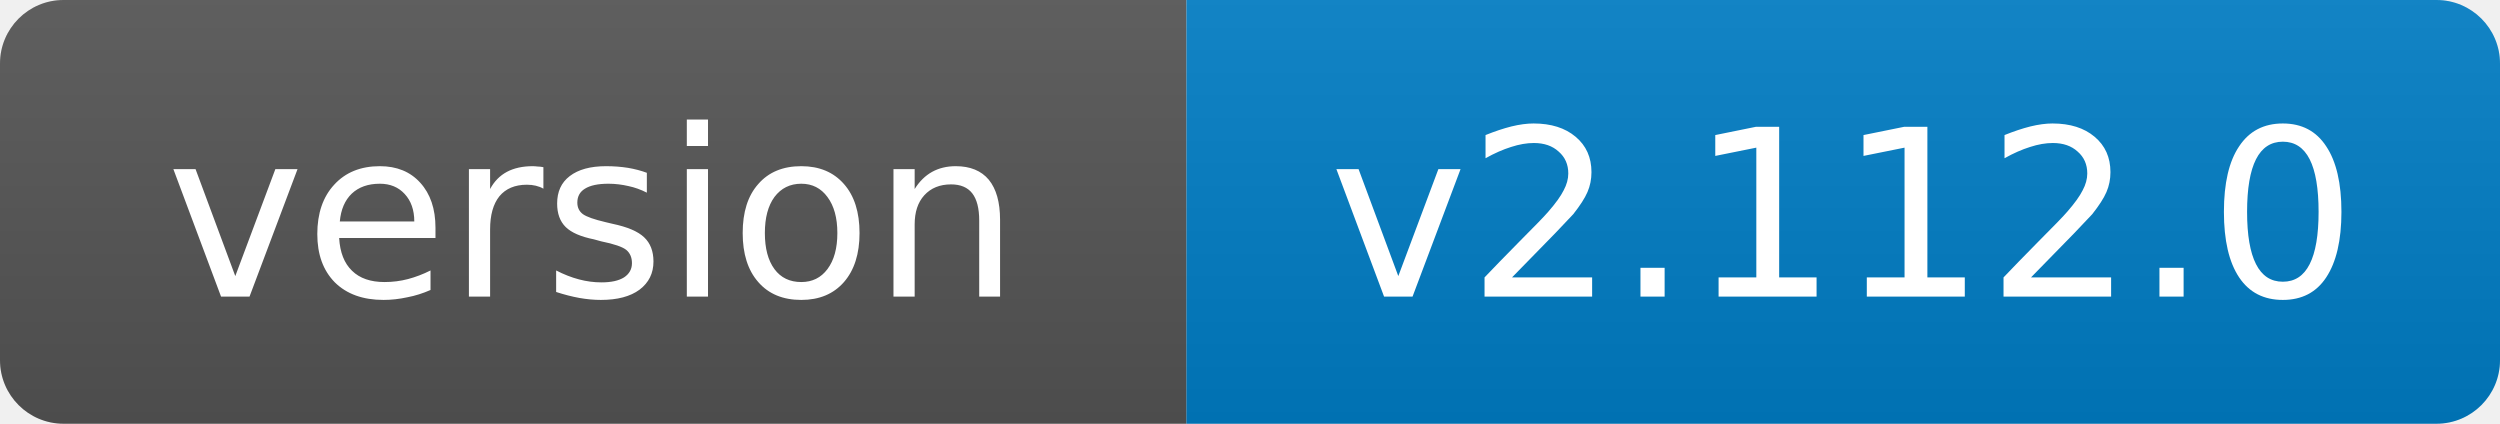
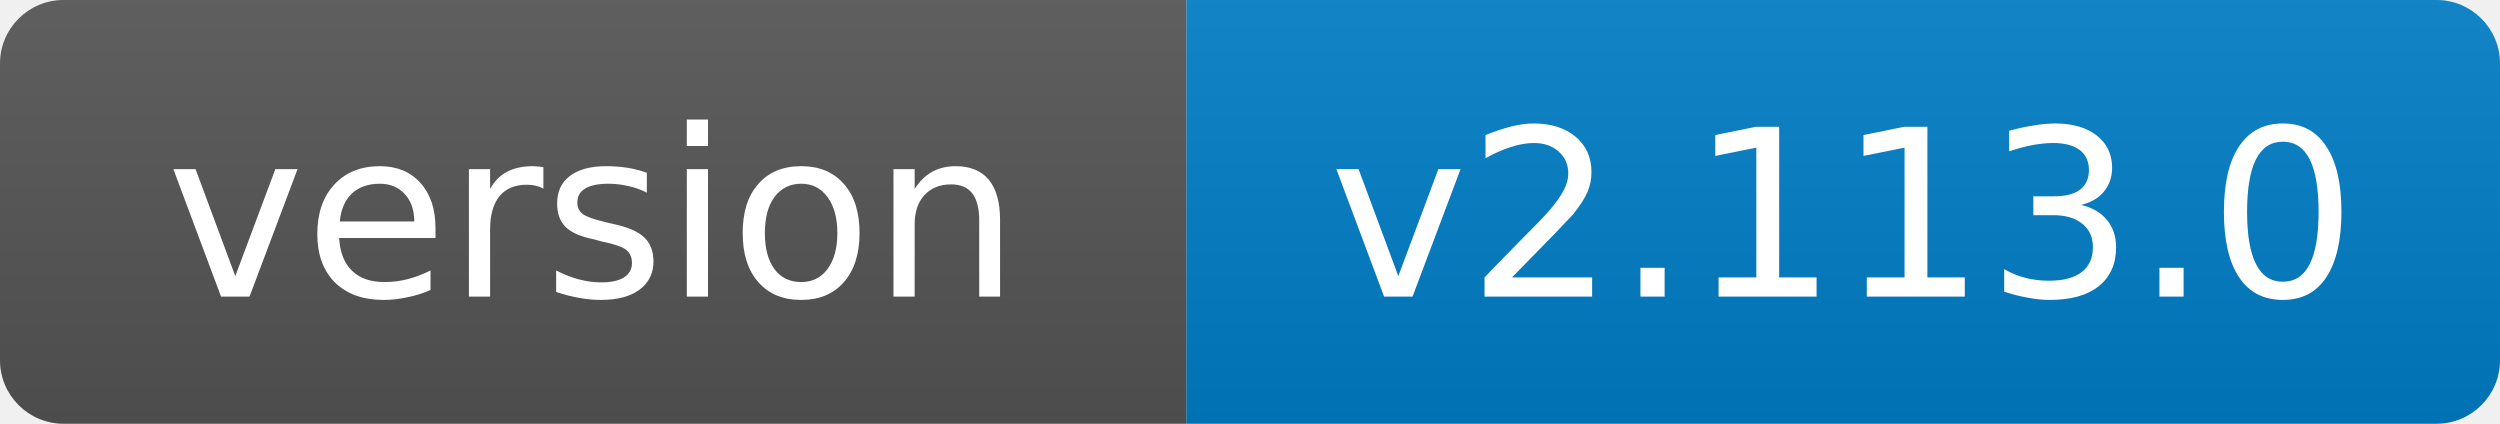
- <svg xmlns="http://www.w3.org/2000/svg" width="118" height="20" role="img" aria-label="version: v2.112.0">
+ <svg xmlns="http://www.w3.org/2000/svg" width="118" height="20" role="img" aria-label="version: v2.113.0">
  <linearGradient id="s" x2="0" y2="100%">
    <stop offset="0" stop-color="#bbb" stop-opacity=".1" />
    <stop offset="1" stop-opacity=".1" />
  </linearGradient>
  <clipPath id="r">
    <rect width="118" height="20" rx="3" fill="#fff" />
  </clipPath>
  <g clip-path="url(#r)">
    <rect width="56" height="20" fill="#555" />
    <rect x="56" width="62" height="20" fill="#007ec6" />
    <rect width="118" height="20" fill="url(#s)" />
  </g>
  <g fill="#fff" text-anchor="middle" font-family="Verdana,Geneva,DejaVu Sans,sans-serif" font-size="11">
    <text x="28.0" y="14">version</text>
-     <text x="87.0" y="14">v2.112.0</text>
+     <text x="87.0" y="14">v2.113.0</text>
  </g>
</svg>
